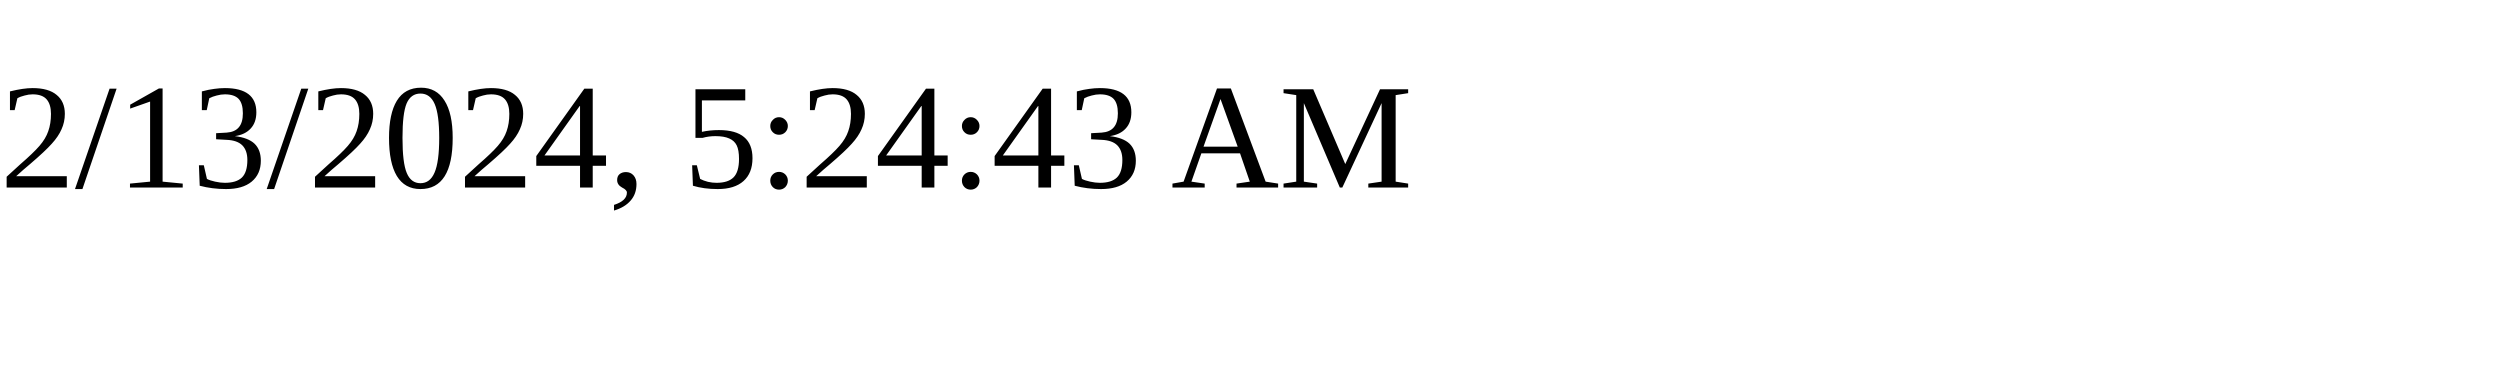
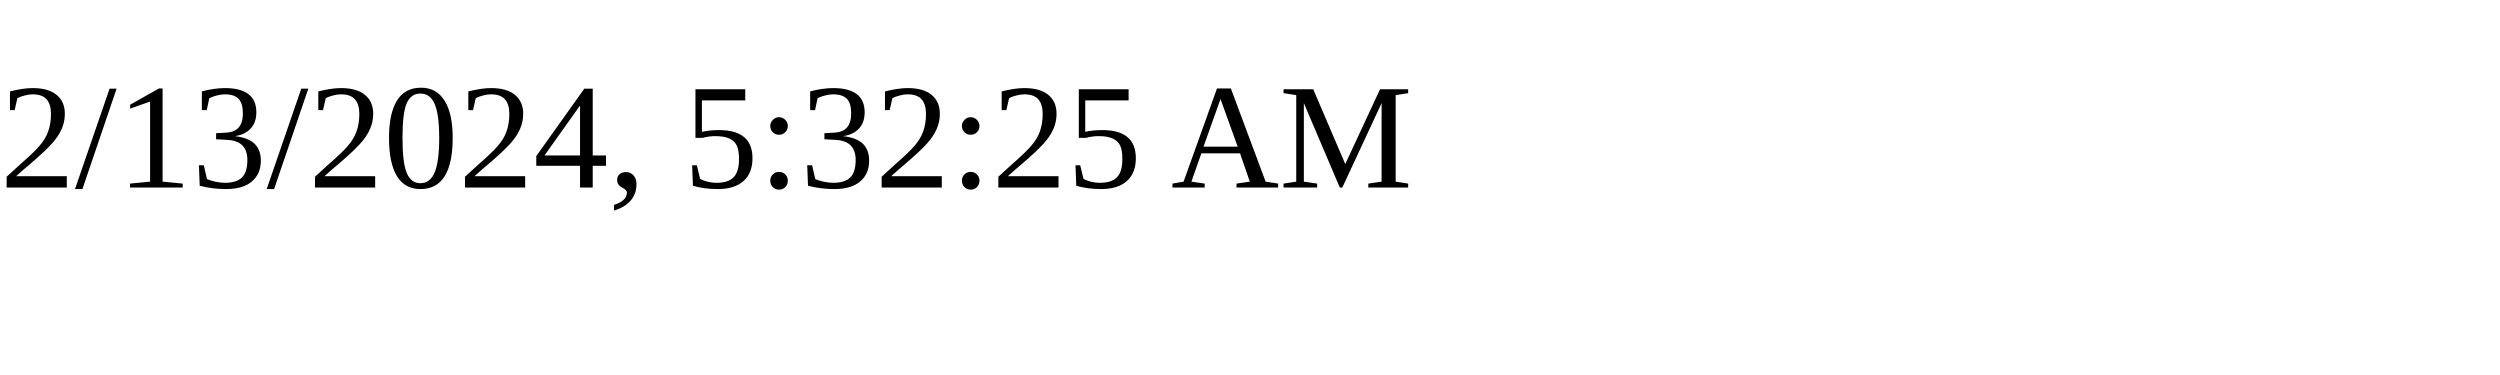
<svg xmlns="http://www.w3.org/2000/svg" height="30" width="200">
-   <text x="0" y="15">2/13/2024, 5:24:43 AM</text>
+   <text x="0" y="15">2/13/2024, 5:32:25 AM</text>
</svg>
